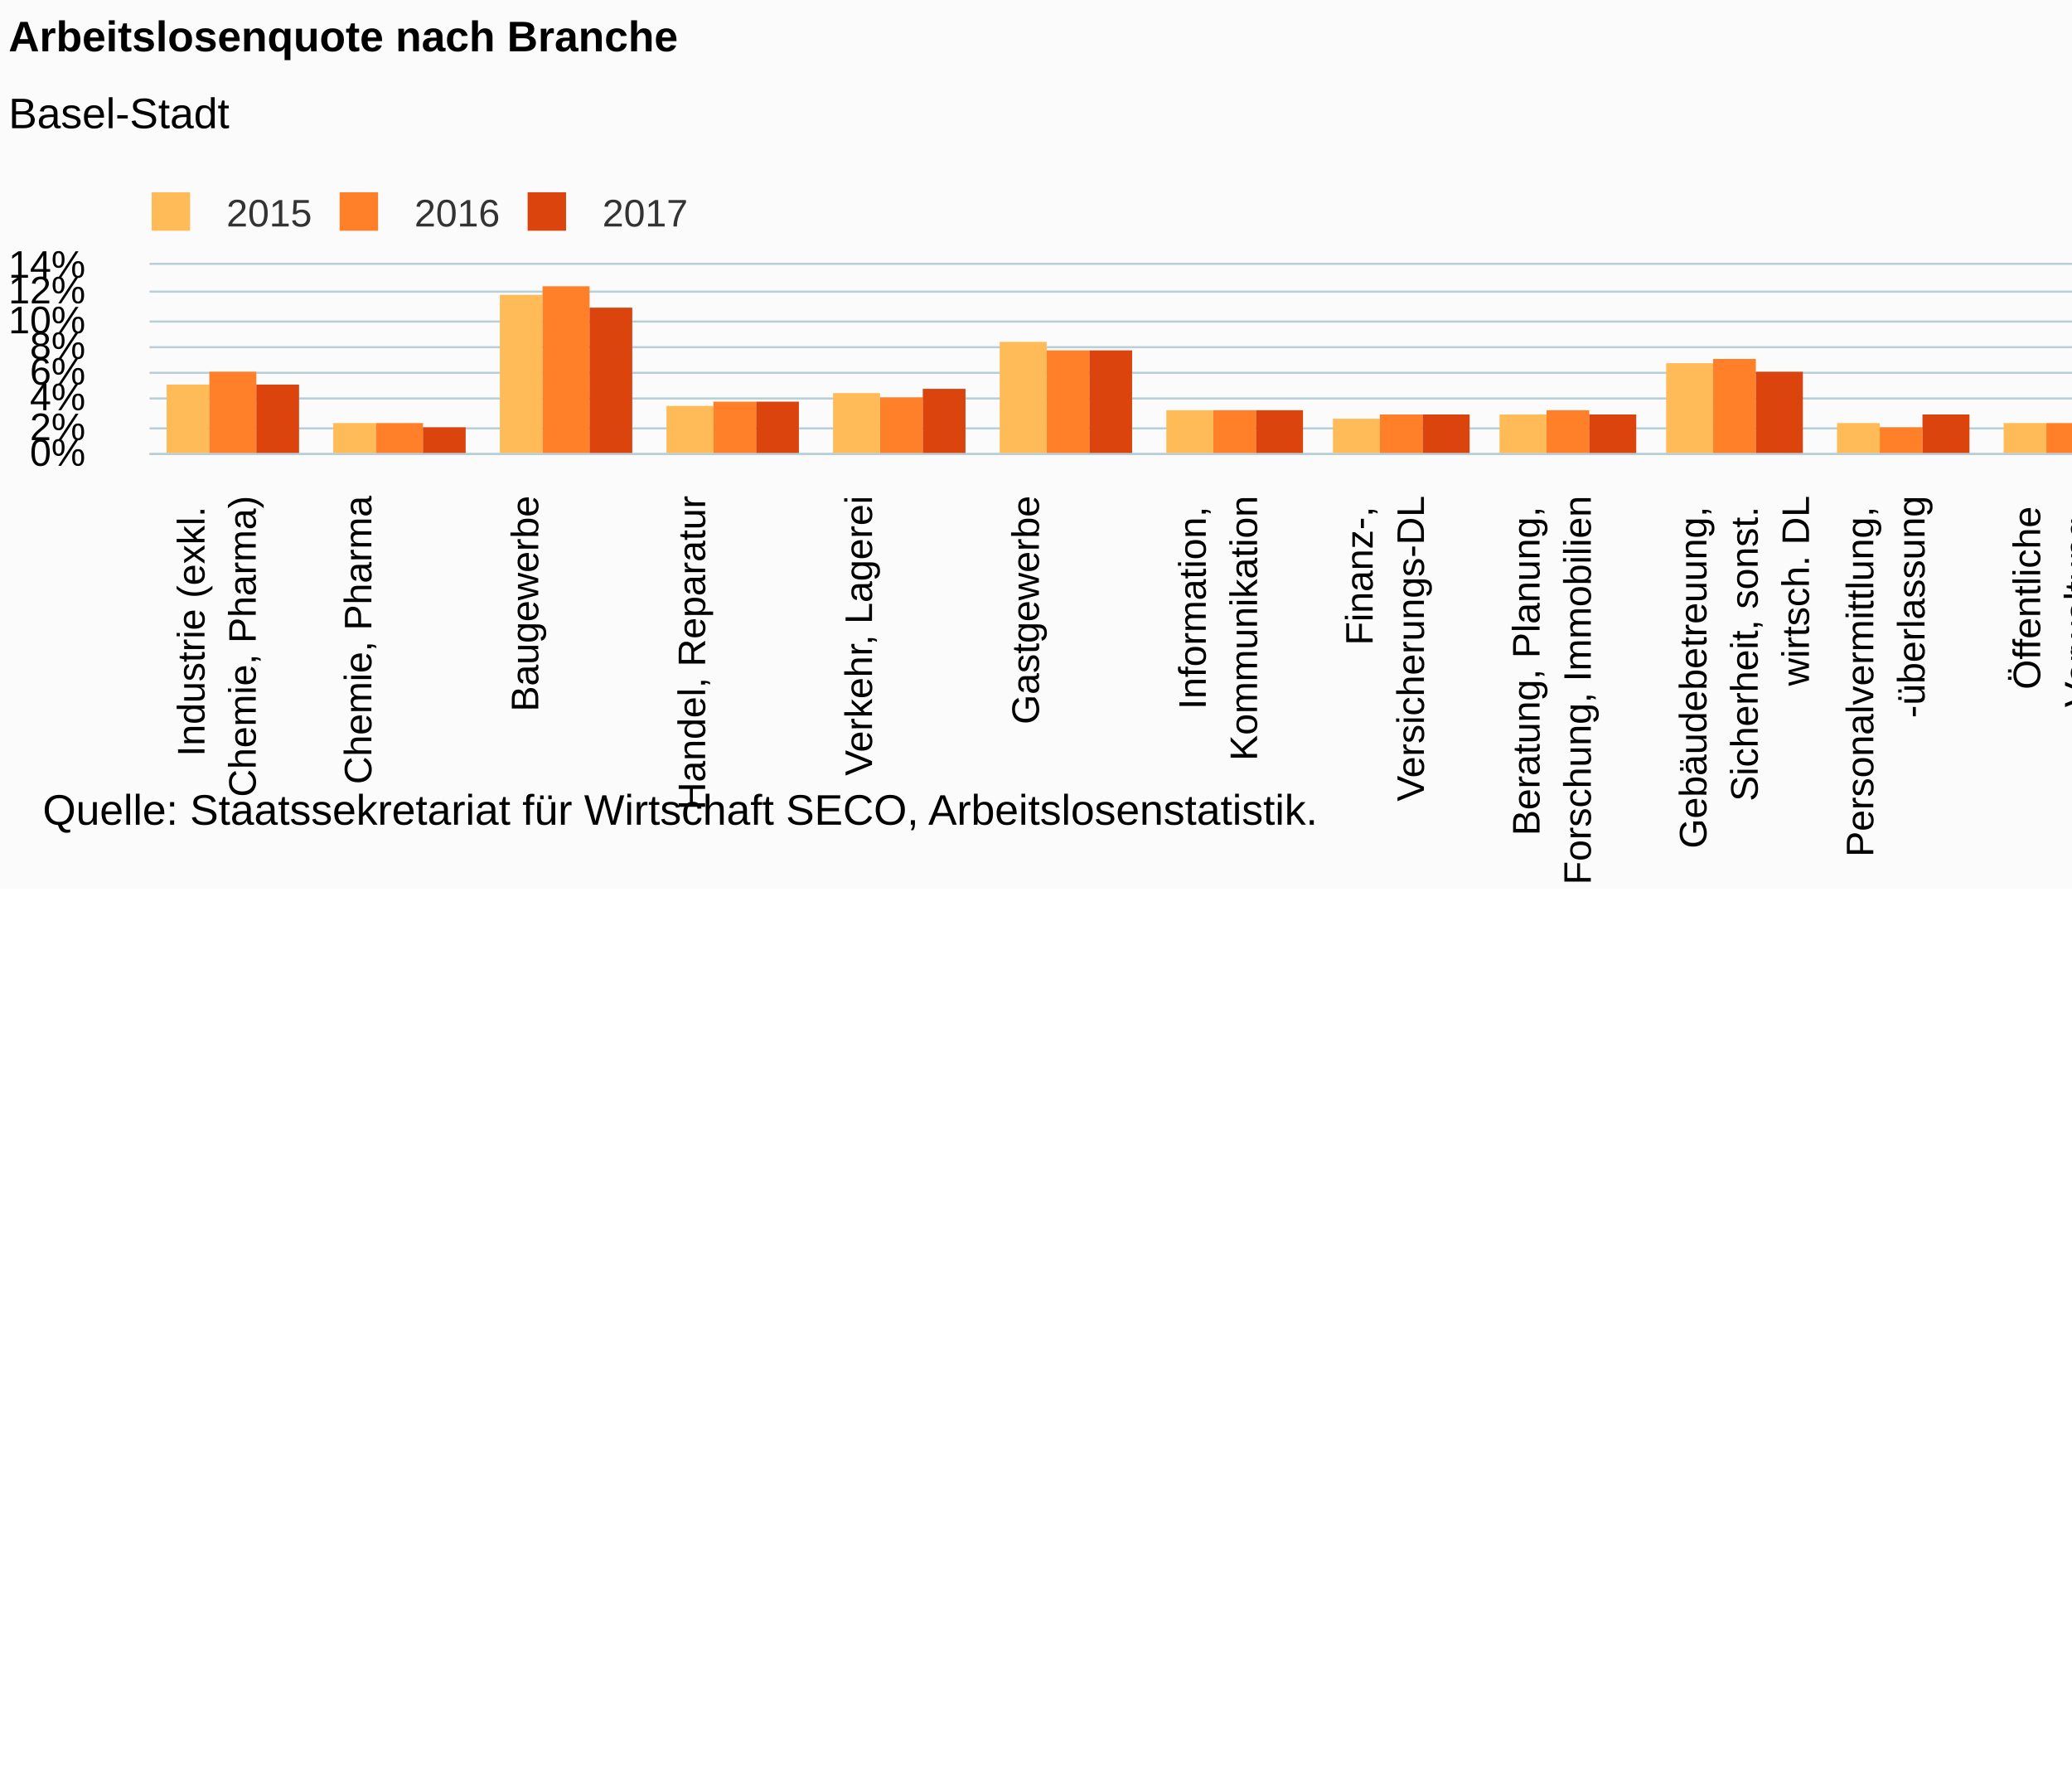
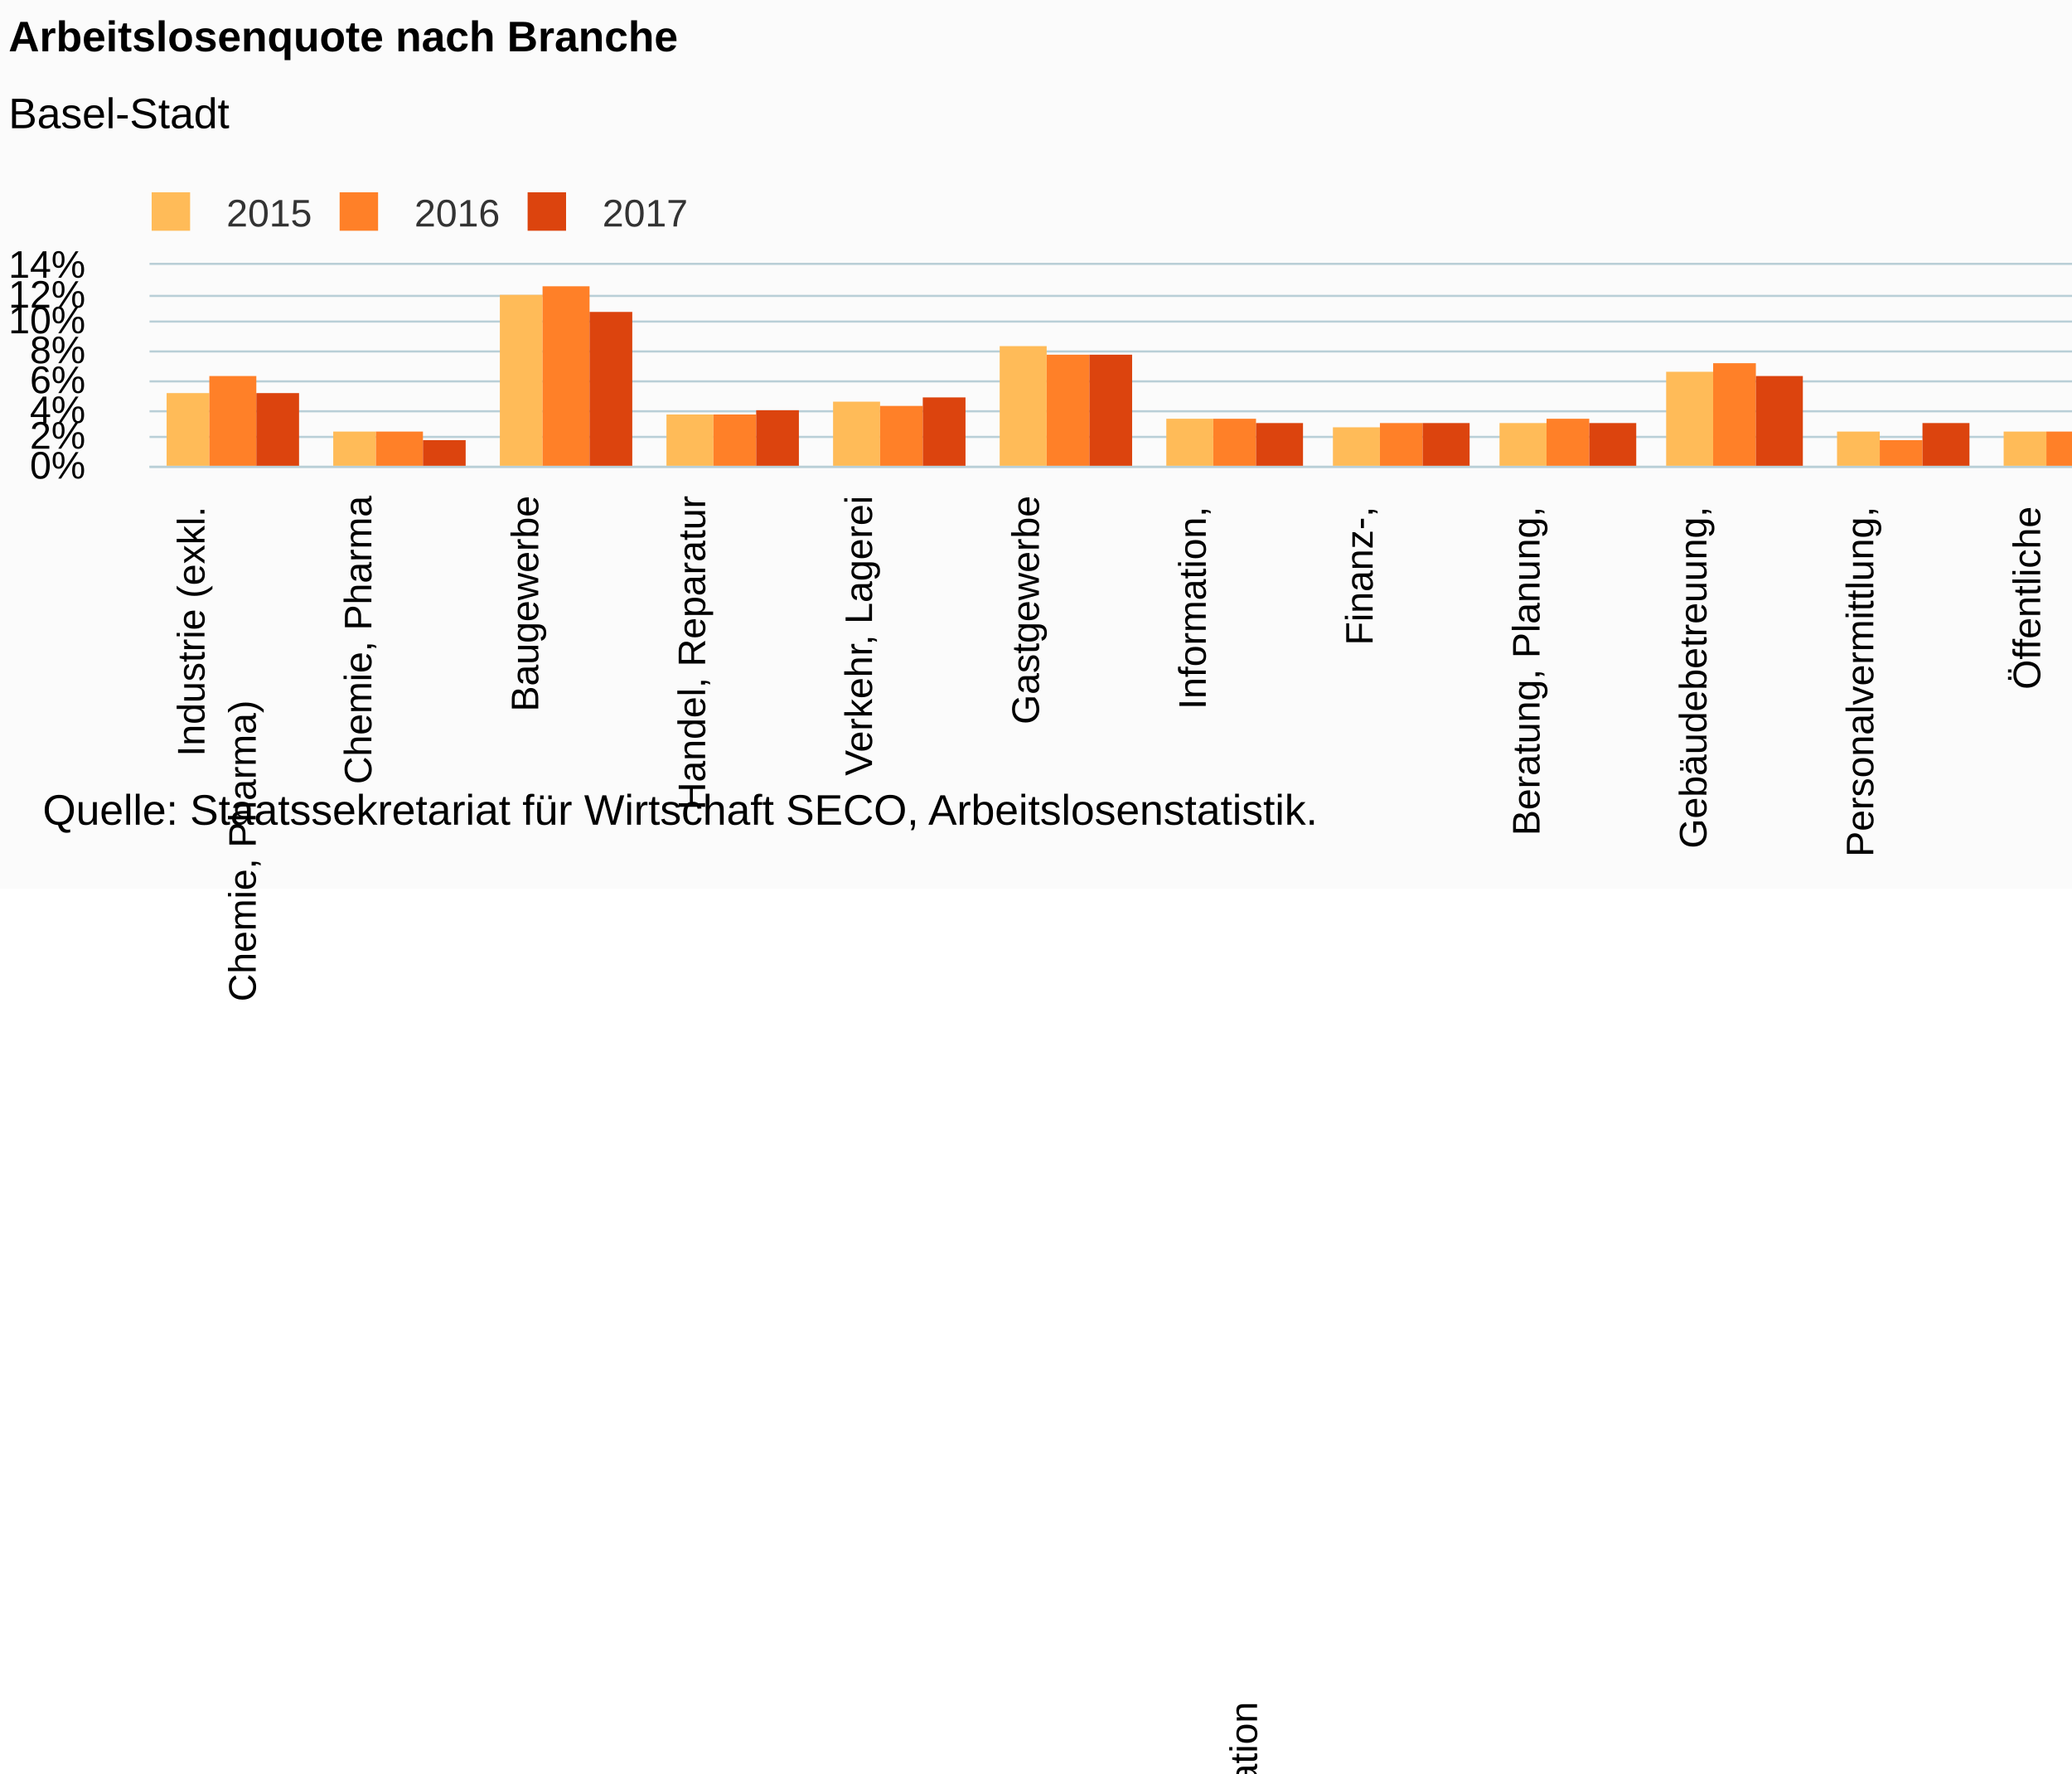
<svg xmlns="http://www.w3.org/2000/svg" version="1.1" class="highcharts-root" style="font-family:Arial;font-size:12px;" viewBox="0 0 485 415">
  <defs>
-     <clipPath id="highcharts-wn3l5du-6">
-       <rect x="0" y="0" width="625" height="44" fill="none" />
+     <clipPath id="highcharts-e93tvbs-6">
+       <rect x="0" y="0" width="625" height="47" fill="none" />
    </clipPath>
-     <clipPath id="highcharts-wn3l5du-7">
-       <rect x="0" y="0" width="625" height="44" fill="none" />
+     <clipPath id="highcharts-e93tvbs-7">
+       <rect x="0" y="0" width="625" height="47" fill="none" />
    </clipPath>
  </defs>
  <rect fill="#fbfbfb" class="highcharts-background" x="0" y="0" width="662" height="208" rx="0" ry="0" />
-   <rect fill="none" class="highcharts-plot-background" x="35" y="62" width="625" height="44" />
+   <rect fill="none" class="highcharts-plot-background" x="35" y="62" width="625" height="47" />
  <g class="highcharts-pane-group" data-z-index="0" />
  <g class="highcharts-grid highcharts-xaxis-grid " data-z-index="1">
-     <path fill="none" data-z-index="1" class="highcharts-grid-line" d="M 73.5 62 L 73.5 106" opacity="1" />
-     <path fill="none" data-z-index="1" class="highcharts-grid-line" d="M 112.5 62 L 112.5 106" opacity="1" />
-     <path fill="none" data-z-index="1" class="highcharts-grid-line" d="M 151.5 62 L 151.5 106" opacity="1" />
-     <path fill="none" data-z-index="1" class="highcharts-grid-line" d="M 190.5 62 L 190.5 106" opacity="1" />
-     <path fill="none" data-z-index="1" class="highcharts-grid-line" d="M 229.5 62 L 229.5 106" opacity="1" />
-     <path fill="none" data-z-index="1" class="highcharts-grid-line" d="M 268.5 62 L 268.5 106" opacity="1" />
-     <path fill="none" data-z-index="1" class="highcharts-grid-line" d="M 307.5 62 L 307.5 106" opacity="1" />
-     <path fill="none" data-z-index="1" class="highcharts-grid-line" d="M 347.5 62 L 347.5 106" opacity="1" />
-     <path fill="none" data-z-index="1" class="highcharts-grid-line" d="M 386.5 62 L 386.5 106" opacity="1" />
-     <path fill="none" data-z-index="1" class="highcharts-grid-line" d="M 425.5 62 L 425.5 106" opacity="1" />
-     <path fill="none" data-z-index="1" class="highcharts-grid-line" d="M 464.5 62 L 464.5 106" opacity="1" />
-     <path fill="none" data-z-index="1" class="highcharts-grid-line" d="M 503.5 62 L 503.5 106" opacity="1" />
-     <path fill="none" data-z-index="1" class="highcharts-grid-line" d="M 542.5 62 L 542.5 106" opacity="1" />
-     <path fill="none" data-z-index="1" class="highcharts-grid-line" d="M 581.5 62 L 581.5 106" opacity="1" />
-     <path fill="none" data-z-index="1" class="highcharts-grid-line" d="M 620.5 62 L 620.5 106" opacity="1" />
-     <path fill="none" data-z-index="1" class="highcharts-grid-line" d="M 659.5 62 L 659.5 106" opacity="1" />
-     <path fill="none" data-z-index="1" class="highcharts-grid-line" d="M 34.5 62 L 34.5 106" opacity="1" />
+     <path fill="none" data-z-index="1" class="highcharts-grid-line" d="M 73.5 62 L 73.5 109" opacity="1" />
+     <path fill="none" data-z-index="1" class="highcharts-grid-line" d="M 112.5 62 L 112.5 109" opacity="1" />
+     <path fill="none" data-z-index="1" class="highcharts-grid-line" d="M 151.5 62 L 151.5 109" opacity="1" />
+     <path fill="none" data-z-index="1" class="highcharts-grid-line" d="M 190.5 62 L 190.5 109" opacity="1" />
+     <path fill="none" data-z-index="1" class="highcharts-grid-line" d="M 229.5 62 L 229.5 109" opacity="1" />
+     <path fill="none" data-z-index="1" class="highcharts-grid-line" d="M 268.5 62 L 268.5 109" opacity="1" />
+     <path fill="none" data-z-index="1" class="highcharts-grid-line" d="M 307.5 62 L 307.5 109" opacity="1" />
+     <path fill="none" data-z-index="1" class="highcharts-grid-line" d="M 347.5 62 L 347.5 109" opacity="1" />
+     <path fill="none" data-z-index="1" class="highcharts-grid-line" d="M 386.5 62 L 386.5 109" opacity="1" />
+     <path fill="none" data-z-index="1" class="highcharts-grid-line" d="M 425.5 62 L 425.5 109" opacity="1" />
+     <path fill="none" data-z-index="1" class="highcharts-grid-line" d="M 464.5 62 L 464.5 109" opacity="1" />
+     <path fill="none" data-z-index="1" class="highcharts-grid-line" d="M 503.5 62 L 503.5 109" opacity="1" />
+     <path fill="none" data-z-index="1" class="highcharts-grid-line" d="M 542.5 62 L 542.5 109" opacity="1" />
+     <path fill="none" data-z-index="1" class="highcharts-grid-line" d="M 581.5 62 L 581.5 109" opacity="1" />
+     <path fill="none" data-z-index="1" class="highcharts-grid-line" d="M 620.5 62 L 620.5 109" opacity="1" />
+     <path fill="none" data-z-index="1" class="highcharts-grid-line" d="M 659.5 62 L 659.5 109" opacity="1" />
+     <path fill="none" data-z-index="1" class="highcharts-grid-line" d="M 34.5 62 L 34.5 109" opacity="1" />
  </g>
  <g class="highcharts-grid highcharts-yaxis-grid " data-z-index="1">
-     <path fill="none" stroke="#B9CFD7" stroke-width="0.5" data-z-index="1" class="highcharts-grid-line" d="M 35 106.25 L 660 106.25" opacity="1" />
-     <path fill="none" stroke="#B9CFD7" stroke-width="0.5" data-z-index="1" class="highcharts-grid-line" d="M 35 100.25 L 660 100.25" opacity="1" />
-     <path fill="none" stroke="#B9CFD7" stroke-width="0.5" data-z-index="1" class="highcharts-grid-line" d="M 35 93.25 L 660 93.25" opacity="1" />
-     <path fill="none" stroke="#B9CFD7" stroke-width="0.5" data-z-index="1" class="highcharts-grid-line" d="M 35 87.25 L 660 87.25" opacity="1" />
-     <path fill="none" stroke="#B9CFD7" stroke-width="0.5" data-z-index="1" class="highcharts-grid-line" d="M 35 81.25 L 660 81.25" opacity="1" />
+     <path fill="none" stroke="#B9CFD7" stroke-width="0.5" data-z-index="1" class="highcharts-grid-line" d="M 35 109.25 L 660 109.25" opacity="1" />
+     <path fill="none" stroke="#B9CFD7" stroke-width="0.5" data-z-index="1" class="highcharts-grid-line" d="M 35 102.25 L 660 102.25" opacity="1" />
+     <path fill="none" stroke="#B9CFD7" stroke-width="0.5" data-z-index="1" class="highcharts-grid-line" d="M 35 96.25 L 660 96.25" opacity="1" />
+     <path fill="none" stroke="#B9CFD7" stroke-width="0.5" data-z-index="1" class="highcharts-grid-line" d="M 35 89.25 L 660 89.25" opacity="1" />
+     <path fill="none" stroke="#B9CFD7" stroke-width="0.5" data-z-index="1" class="highcharts-grid-line" d="M 35 82.25 L 660 82.25" opacity="1" />
    <path fill="none" stroke="#B9CFD7" stroke-width="0.5" data-z-index="1" class="highcharts-grid-line" d="M 35 75.25 L 660 75.25" opacity="1" />
-     <path fill="none" stroke="#B9CFD7" stroke-width="0.5" data-z-index="1" class="highcharts-grid-line" d="M 35 68.25 L 660 68.25" opacity="1" />
+     <path fill="none" stroke="#B9CFD7" stroke-width="0.5" data-z-index="1" class="highcharts-grid-line" d="M 35 69.25 L 660 69.25" opacity="1" />
    <path fill="none" stroke="#B9CFD7" stroke-width="0.5" data-z-index="1" class="highcharts-grid-line" d="M 35 61.75 L 660 61.75" opacity="1" />
  </g>
-   <rect fill="none" class="highcharts-plot-border" data-z-index="1" x="35" y="62" width="625" height="44" />
+   <rect fill="none" class="highcharts-plot-border" data-z-index="1" x="35" y="62" width="625" height="47" />
  <g class="highcharts-axis highcharts-xaxis " data-z-index="2">
-     <path fill="none" class="highcharts-axis-line" stroke="#B9CFD7" stroke-width="0.5" data-z-index="7" d="M 35 106.25 L 660 106.25" />
+     <path fill="none" class="highcharts-axis-line" stroke="#B9CFD7" stroke-width="0.5" data-z-index="7" d="M 35 109.25 L 660 109.25" />
  </g>
  <g class="highcharts-axis highcharts-yaxis " data-z-index="2">
-     <path fill="none" class="highcharts-axis-line" data-z-index="7" d="M 35 62 L 35 106" />
+     <path fill="none" class="highcharts-axis-line" data-z-index="7" d="M 35 62 L 35 109" />
  </g>
  <g class="highcharts-series-group" data-z-index="3">
-     <g data-z-index="0.1" class="highcharts-series highcharts-series-0 highcharts-column-series " transform="translate(35,62) scale(1 1)" clip-path="url(#highcharts-wn3l5du-7)">
-       <rect x="4" y="28" width="10" height="17" fill="#FFBB58" class="highcharts-point" />
-       <rect x="43" y="37" width="10" height="8" fill="#FFBB58" class="highcharts-point" />
-       <rect x="82" y="7" width="10" height="38" fill="#FFBB58" class="highcharts-point" />
-       <rect x="121" y="33" width="11" height="12" fill="#FFBB58" class="highcharts-point" />
-       <rect x="160" y="30" width="11" height="15" fill="#FFBB58" class="highcharts-point" />
-       <rect x="199" y="18" width="11" height="27" fill="#FFBB58" class="highcharts-point" />
-       <rect x="238" y="34" width="11" height="11" fill="#FFBB58" class="highcharts-point" />
-       <rect x="277" y="36" width="11" height="9" fill="#FFBB58" class="highcharts-point" />
-       <rect x="316" y="35" width="11" height="10" fill="#FFBB58" class="highcharts-point" />
-       <rect x="355" y="23" width="11" height="22" fill="#FFBB58" class="highcharts-point" />
-       <rect x="395" y="37" width="10" height="8" fill="#FFBB58" class="highcharts-point" />
-       <rect x="434" y="37" width="10" height="8" fill="#FFBB58" class="highcharts-point" />
-       <rect x="473" y="38" width="10" height="7" fill="#FFBB58" class="highcharts-point" />
-       <rect x="512" y="37" width="10" height="8" fill="#FFBB58" class="highcharts-point" />
-       <rect x="551" y="33" width="10" height="12" fill="#FFBB58" class="highcharts-point" />
-       <rect x="590" y="33" width="10" height="12" fill="#FFBB58" class="highcharts-point" />
+     <g data-z-index="0.1" class="highcharts-series highcharts-series-0 highcharts-column-series " transform="translate(35,62) scale(1 1)" clip-path="url(#highcharts-e93tvbs-7)">
+       <rect x="4" y="30" width="10" height="18" fill="#FFBB58" class="highcharts-point" />
+       <rect x="43" y="39" width="10" height="9" fill="#FFBB58" class="highcharts-point" />
+       <rect x="82" y="7" width="10" height="41" fill="#FFBB58" class="highcharts-point" />
+       <rect x="121" y="35" width="11" height="13" fill="#FFBB58" class="highcharts-point" />
+       <rect x="160" y="32" width="11" height="16" fill="#FFBB58" class="highcharts-point" />
+       <rect x="199" y="19" width="11" height="29" fill="#FFBB58" class="highcharts-point" />
+       <rect x="238" y="36" width="11" height="12" fill="#FFBB58" class="highcharts-point" />
+       <rect x="277" y="38" width="11" height="10" fill="#FFBB58" class="highcharts-point" />
+       <rect x="316" y="37" width="11" height="11" fill="#FFBB58" class="highcharts-point" />
+       <rect x="355" y="25" width="11" height="23" fill="#FFBB58" class="highcharts-point" />
+       <rect x="395" y="39" width="10" height="9" fill="#FFBB58" class="highcharts-point" />
+       <rect x="434" y="39" width="10" height="9" fill="#FFBB58" class="highcharts-point" />
+       <rect x="473" y="41" width="10" height="7" fill="#FFBB58" class="highcharts-point" />
+       <rect x="512" y="39" width="10" height="9" fill="#FFBB58" class="highcharts-point" />
+       <rect x="551" y="35" width="10" height="13" fill="#FFBB58" class="highcharts-point" />
+       <rect x="590" y="36" width="10" height="12" fill="#FFBB58" class="highcharts-point" />
    </g>
    <g data-z-index="0.1" class="highcharts-markers highcharts-series-0 highcharts-column-series " transform="translate(35,62) scale(1 1)" clip-path="none" />
-     <g data-z-index="0.1" class="highcharts-series highcharts-series-1 highcharts-column-series " transform="translate(35,62) scale(1 1)" clip-path="url(#highcharts-wn3l5du-7)">
-       <rect x="14" y="25" width="11" height="20" fill="#FF8028" class="highcharts-point" />
-       <rect x="53" y="37" width="11" height="8" fill="#FF8028" class="highcharts-point" />
-       <rect x="92" y="5" width="11" height="40" fill="#FF8028" class="highcharts-point" />
-       <rect x="132" y="32" width="10" height="13" fill="#FF8028" class="highcharts-point" />
-       <rect x="171" y="31" width="10" height="14" fill="#FF8028" class="highcharts-point" />
-       <rect x="210" y="20" width="10" height="25" fill="#FF8028" class="highcharts-point" />
-       <rect x="249" y="34" width="10" height="11" fill="#FF8028" class="highcharts-point" />
-       <rect x="288" y="35" width="10" height="10" fill="#FF8028" class="highcharts-point" />
-       <rect x="327" y="34" width="10" height="11" fill="#FF8028" class="highcharts-point" />
-       <rect x="366" y="22" width="10" height="23" fill="#FF8028" class="highcharts-point" />
-       <rect x="405" y="38" width="10" height="7" fill="#FF8028" class="highcharts-point" />
-       <rect x="444" y="37" width="10" height="8" fill="#FF8028" class="highcharts-point" />
-       <rect x="483" y="38" width="10" height="7" fill="#FF8028" class="highcharts-point" />
-       <rect x="522" y="37" width="11" height="8" fill="#FF8028" class="highcharts-point" />
-       <rect x="561" y="33" width="11" height="12" fill="#FF8028" class="highcharts-point" />
-       <rect x="600" y="33" width="11" height="12" fill="#FF8028" class="highcharts-point" />
+     <g data-z-index="0.1" class="highcharts-series highcharts-series-1 highcharts-column-series " transform="translate(35,62) scale(1 1)" clip-path="url(#highcharts-e93tvbs-7)">
+       <rect x="14" y="26" width="11" height="22" fill="#FF8028" class="highcharts-point" />
+       <rect x="53" y="39" width="11" height="9" fill="#FF8028" class="highcharts-point" />
+       <rect x="92" y="5" width="11" height="43" fill="#FF8028" class="highcharts-point" />
+       <rect x="132" y="35" width="10" height="13" fill="#FF8028" class="highcharts-point" />
+       <rect x="171" y="33" width="10" height="15" fill="#FF8028" class="highcharts-point" />
+       <rect x="210" y="21" width="10" height="27" fill="#FF8028" class="highcharts-point" />
+       <rect x="249" y="36" width="10" height="12" fill="#FF8028" class="highcharts-point" />
+       <rect x="288" y="37" width="10" height="11" fill="#FF8028" class="highcharts-point" />
+       <rect x="327" y="36" width="10" height="12" fill="#FF8028" class="highcharts-point" />
+       <rect x="366" y="23" width="10" height="25" fill="#FF8028" class="highcharts-point" />
+       <rect x="405" y="41" width="10" height="7" fill="#FF8028" class="highcharts-point" />
+       <rect x="444" y="39" width="10" height="9" fill="#FF8028" class="highcharts-point" />
+       <rect x="483" y="41" width="10" height="7" fill="#FF8028" class="highcharts-point" />
+       <rect x="522" y="39" width="11" height="9" fill="#FF8028" class="highcharts-point" />
+       <rect x="561" y="35" width="11" height="13" fill="#FF8028" class="highcharts-point" />
+       <rect x="600" y="35" width="11" height="13" fill="#FF8028" class="highcharts-point" />
    </g>
    <g data-z-index="0.1" class="highcharts-markers highcharts-series-1 highcharts-column-series " transform="translate(35,62) scale(1 1)" clip-path="none" />
-     <g data-z-index="0.1" class="highcharts-series highcharts-series-2 highcharts-column-series " transform="translate(35,62) scale(1 1)" clip-path="url(#highcharts-wn3l5du-7)">
-       <rect x="25" y="28" width="10" height="17" fill="#DC440E" class="highcharts-point" />
-       <rect x="64" y="38" width="10" height="7" fill="#DC440E" class="highcharts-point" />
-       <rect x="103" y="10" width="10" height="35" fill="#DC440E" class="highcharts-point" />
-       <rect x="142" y="32" width="10" height="13" fill="#DC440E" class="highcharts-point" />
-       <rect x="181" y="29" width="10" height="16" fill="#DC440E" class="highcharts-point" />
-       <rect x="220" y="20" width="10" height="25" fill="#DC440E" class="highcharts-point" />
-       <rect x="259" y="34" width="11" height="11" fill="#DC440E" class="highcharts-point" />
-       <rect x="298" y="35" width="11" height="10" fill="#DC440E" class="highcharts-point" />
-       <rect x="337" y="35" width="11" height="10" fill="#DC440E" class="highcharts-point" />
-       <rect x="376" y="25" width="11" height="20" fill="#DC440E" class="highcharts-point" />
-       <rect x="415" y="35" width="11" height="10" fill="#DC440E" class="highcharts-point" />
-       <rect x="454" y="37" width="11" height="8" fill="#DC440E" class="highcharts-point" />
-       <rect x="493" y="38" width="11" height="7" fill="#DC440E" class="highcharts-point" />
-       <rect x="533" y="36" width="10" height="9" fill="#DC440E" class="highcharts-point" />
-       <rect x="572" y="34" width="10" height="11" fill="#DC440E" class="highcharts-point" />
-       <rect x="611" y="33" width="10" height="12" fill="#DC440E" class="highcharts-point" />
+     <g data-z-index="0.1" class="highcharts-series highcharts-series-2 highcharts-column-series " transform="translate(35,62) scale(1 1)" clip-path="url(#highcharts-e93tvbs-7)">
+       <rect x="25" y="30" width="10" height="18" fill="#DC440E" class="highcharts-point" />
+       <rect x="64" y="41" width="10" height="7" fill="#DC440E" class="highcharts-point" />
+       <rect x="103" y="11" width="10" height="37" fill="#DC440E" class="highcharts-point" />
+       <rect x="142" y="34" width="10" height="14" fill="#DC440E" class="highcharts-point" />
+       <rect x="181" y="31" width="10" height="17" fill="#DC440E" class="highcharts-point" />
+       <rect x="220" y="21" width="10" height="27" fill="#DC440E" class="highcharts-point" />
+       <rect x="259" y="37" width="11" height="11" fill="#DC440E" class="highcharts-point" />
+       <rect x="298" y="37" width="11" height="11" fill="#DC440E" class="highcharts-point" />
+       <rect x="337" y="37" width="11" height="11" fill="#DC440E" class="highcharts-point" />
+       <rect x="376" y="26" width="11" height="22" fill="#DC440E" class="highcharts-point" />
+       <rect x="415" y="37" width="11" height="11" fill="#DC440E" class="highcharts-point" />
+       <rect x="454" y="39" width="11" height="9" fill="#DC440E" class="highcharts-point" />
+       <rect x="493" y="41" width="11" height="7" fill="#DC440E" class="highcharts-point" />
+       <rect x="533" y="38" width="10" height="10" fill="#DC440E" class="highcharts-point" />
+       <rect x="572" y="36" width="10" height="12" fill="#DC440E" class="highcharts-point" />
+       <rect x="611" y="35" width="10" height="13" fill="#DC440E" class="highcharts-point" />
    </g>
    <g data-z-index="0.1" class="highcharts-markers highcharts-series-2 highcharts-column-series " transform="translate(35,62) scale(1 1)" clip-path="none" />
  </g>
  <text x="2" text-anchor="start" class="highcharts-title" data-z-index="4" style="color:#000000;font-size:10px;font-weight:bold;fill:#000000;" y="12">
    <tspan>Arbeitslosenquote nach Branche</tspan>
  </text>
  <text x="2" text-anchor="start" class="highcharts-subtitle" data-z-index="4" style="color:#000000;font-size:10px;font-weight:normal;font-family:Arial;fill:#000000;" y="30">
    <tspan>Basel-Stadt</tspan>
  </text>
  <g class="highcharts-legend" data-z-index="7" transform="translate(32,46)">
    <rect fill="none" class="highcharts-legend-box" rx="0" ry="0" x="0" y="0" width="129" height="8" visibility="visible" />
    <g data-z-index="1">
      <g>
        <g class="highcharts-legend-item highcharts-column-series highcharts-color-undefined highcharts-series-0" data-z-index="1" transform="translate(0,-5)">
          <text x="21" style="color:#333333;font-size:9px;font-weight:normal;cursor:pointer;fill:#333333;" text-anchor="start" data-z-index="2" y="12">
            <tspan>2015</tspan>
          </text>
          <rect x="3.5" y="4" width="9" height="9" fill="#FFBB58" class="highcharts-point" data-z-index="3" />
        </g>
        <g class="highcharts-legend-item highcharts-column-series highcharts-color-undefined highcharts-series-1" data-z-index="1" transform="translate(44,-5)">
          <text x="21" y="12" style="color:#333333;font-size:9px;font-weight:normal;cursor:pointer;fill:#333333;" text-anchor="start" data-z-index="2">
            <tspan>2016</tspan>
          </text>
          <rect x="3.5" y="4" width="9" height="9" fill="#FF8028" class="highcharts-point" data-z-index="3" />
        </g>
        <g class="highcharts-legend-item highcharts-column-series highcharts-color-undefined highcharts-series-2" data-z-index="1" transform="translate(88,-5)">
          <text x="21" y="12" style="color:#333333;font-size:9px;font-weight:normal;cursor:pointer;fill:#333333;" text-anchor="start" data-z-index="2">
            <tspan>2017</tspan>
          </text>
          <rect x="3.5" y="4" width="9" height="9" fill="#DC440E" class="highcharts-point" data-z-index="3" />
        </g>
      </g>
    </g>
  </g>
  <g class="highcharts-axis-labels highcharts-xaxis-labels " data-z-index="7">
-     <text x="47.865" style="color:#000000;cursor:default;font-size:9px;word-wrap:break-word;fill:#000000;" text-anchor="end" transform="translate(0,0) rotate(-90 47.86458 116)" y="116" opacity="1">
+     <text x="47.865" style="color:#000000;cursor:default;font-size:9px;text-align:center;word-wrap:break-word;fill:#000000;" text-anchor="end" transform="translate(0,0) rotate(-90 47.86458 116)" y="116" opacity="1">
      <tspan>Industrie (exkl.</tspan>
-       <tspan x="47.865" dy="12">Chemie, Pharma)</tspan>
-     </text>
-     <text x="86.927" style="color:#000000;cursor:default;font-size:9px;word-wrap:break-word;fill:#000000;" text-anchor="end" transform="translate(0,0) rotate(-90 86.92708 116)" y="116" opacity="1">
+       <tspan x="0" dy="12">Chemie, Pharma)</tspan>
+     </text>
+     <text x="86.927" style="color:#000000;cursor:default;font-size:9px;text-align:center;word-wrap:break-word;fill:#000000;" text-anchor="end" transform="translate(0,0) rotate(-90 86.92708 116)" y="116" opacity="1">
      <tspan>Chemie, Pharma</tspan>
    </text>
-     <text x="125.99" style="color:#000000;cursor:default;font-size:9px;word-wrap:break-word;fill:#000000;" text-anchor="end" transform="translate(0,0) rotate(-90 125.9896 116)" y="116" opacity="1">
+     <text x="125.99" style="color:#000000;cursor:default;font-size:9px;text-align:center;word-wrap:break-word;fill:#000000;" text-anchor="end" transform="translate(0,0) rotate(-90 125.9896 116)" y="116" opacity="1">
      <tspan>Baugewerbe</tspan>
    </text>
-     <text x="165.052" style="color:#000000;cursor:default;font-size:9px;word-wrap:break-word;fill:#000000;" text-anchor="end" transform="translate(0,0) rotate(-90 165.0521 116)" y="116" opacity="1">
+     <text x="165.052" style="color:#000000;cursor:default;font-size:9px;text-align:center;word-wrap:break-word;fill:#000000;" text-anchor="end" transform="translate(0,0) rotate(-90 165.0521 116)" y="116" opacity="1">
      <tspan>Handel, Reparatur</tspan>
    </text>
-     <text x="204.115" style="color:#000000;cursor:default;font-size:9px;word-wrap:break-word;fill:#000000;" text-anchor="end" transform="translate(0,0) rotate(-90 204.1146 116)" y="116" opacity="1">
+     <text x="204.115" style="color:#000000;cursor:default;font-size:9px;text-align:center;word-wrap:break-word;fill:#000000;" text-anchor="end" transform="translate(0,0) rotate(-90 204.1146 116)" y="116" opacity="1">
      <tspan>Verkehr, Lagerei</tspan>
    </text>
-     <text x="243.177" style="color:#000000;cursor:default;font-size:9px;word-wrap:break-word;fill:#000000;" text-anchor="end" transform="translate(0,0) rotate(-90 243.1771 116)" y="116" opacity="1">
+     <text x="243.177" style="color:#000000;cursor:default;font-size:9px;text-align:center;word-wrap:break-word;fill:#000000;" text-anchor="end" transform="translate(0,0) rotate(-90 243.1771 116)" y="116" opacity="1">
      <tspan>Gastgewerbe</tspan>
    </text>
-     <text x="282.24" style="color:#000000;cursor:default;font-size:9px;word-wrap:break-word;fill:#000000;" text-anchor="end" transform="translate(0,0) rotate(-90 282.2396 116)" y="116" opacity="1">
+     <text x="282.24" style="color:#000000;cursor:default;font-size:9px;text-align:center;word-wrap:break-word;fill:#000000;" text-anchor="end" transform="translate(0,0) rotate(-90 282.2396 116)" y="116" opacity="1">
      <tspan>Information,</tspan>
-       <tspan x="282.24" dy="12">Kommunikation</tspan>
-     </text>
-     <text x="321.302" style="color:#000000;cursor:default;font-size:9px;word-wrap:break-word;fill:#000000;" text-anchor="end" transform="translate(0,0) rotate(-90 321.3021 116)" y="116" opacity="1">
+       <tspan x="0" dy="12">Kommunikation</tspan>
+     </text>
+     <text x="321.302" style="color:#000000;cursor:default;font-size:9px;text-align:center;word-wrap:break-word;fill:#000000;" text-anchor="end" transform="translate(0,0) rotate(-90 321.3021 116)" y="116" opacity="1">
      <tspan>Finanz-,</tspan>
-       <tspan x="321.302" dy="12">Versicherungs-DL</tspan>
-     </text>
-     <text x="360.365" style="color:#000000;cursor:default;font-size:9px;word-wrap:break-word;fill:#000000;" text-anchor="end" transform="translate(0,0) rotate(-90 360.3646 116)" y="116" opacity="1">
+       <tspan x="0" dy="12">Versicherungs-DL</tspan>
+     </text>
+     <text x="360.365" style="color:#000000;cursor:default;font-size:9px;text-align:center;word-wrap:break-word;fill:#000000;" text-anchor="end" transform="translate(0,0) rotate(-90 360.3646 116)" y="116" opacity="1">
      <tspan>Beratung, Planung,</tspan>
-       <tspan x="360.365" dy="12">Forschung, Immobilien</tspan>
-     </text>
-     <text x="399.427" style="color:#000000;cursor:default;font-size:9px;word-wrap:break-word;fill:#000000;" text-anchor="end" transform="translate(0,0) rotate(-90 399.4271 116)" y="116" opacity="1">
+       <tspan x="0" dy="12">Forschung, Immobilien</tspan>
+     </text>
+     <text x="399.427" style="color:#000000;cursor:default;font-size:9px;text-align:center;word-wrap:break-word;fill:#000000;" text-anchor="end" transform="translate(0,0) rotate(-90 399.4271 116)" y="116" opacity="1">
      <tspan>Gebäudebetreuung,</tspan>
-       <tspan x="399.427" dy="12">Sicherheit, sonst.</tspan>
-       <tspan x="399.427" dy="12">wirtsch. DL</tspan>
-     </text>
-     <text x="438.49" style="color:#000000;cursor:default;font-size:9px;word-wrap:break-word;fill:#000000;" text-anchor="end" transform="translate(0,0) rotate(-90 438.4896 116)" y="116" opacity="1">
+       <tspan x="0" dy="12">Sicherheit, sonst.</tspan>
+       <tspan x="0" dy="12">wirtsch. DL</tspan>
+     </text>
+     <text x="438.49" style="color:#000000;cursor:default;font-size:9px;text-align:center;word-wrap:break-word;fill:#000000;" text-anchor="end" transform="translate(0,0) rotate(-90 438.4896 116)" y="116" opacity="1">
      <tspan>Personalvermittlung,</tspan>
-       <tspan x="438.49" dy="12">-überlassung</tspan>
-     </text>
-     <text x="477.552" style="color:#000000;cursor:default;font-size:9px;word-wrap:break-word;fill:#000000;" text-anchor="end" transform="translate(0,0) rotate(-90 477.5521 116)" y="116" opacity="1">
+       <tspan x="0" dy="12">-überlassung</tspan>
+     </text>
+     <text x="477.552" style="color:#000000;cursor:default;font-size:9px;text-align:center;word-wrap:break-word;fill:#000000;" text-anchor="end" transform="translate(0,0) rotate(-90 477.5521 116)" y="116" opacity="1">
      <tspan>Öffentliche</tspan>
-       <tspan x="477.552" dy="12">Verwaltung,</tspan>
-       <tspan x="477.552" dy="12">Sozialversicherungen</tspan>
-     </text>
-     <text x="516.615" style="color:#000000;cursor:default;font-size:9px;word-wrap:break-word;fill:#000000;" text-anchor="end" transform="translate(0,0) rotate(-90 516.6146 116)" y="116" opacity="1">
+       <tspan x="0" dy="12">Verwaltung,</tspan>
+       <tspan x="0" dy="12">Sozialversicherungen</tspan>
+     </text>
+     <text x="516.615" style="color:#000000;cursor:default;font-size:9px;text-align:center;word-wrap:break-word;fill:#000000;" text-anchor="end" transform="translate(0,0) rotate(-90 516.6146 116)" y="116" opacity="1">
      <tspan>Erziehung, Unterricht</tspan>
    </text>
-     <text x="555.677" style="color:#000000;cursor:default;font-size:9px;word-wrap:break-word;fill:#000000;" text-anchor="end" transform="translate(0,0) rotate(-90 555.6771 116)" y="116" opacity="1">
+     <text x="555.677" style="color:#000000;cursor:default;font-size:9px;text-align:center;word-wrap:break-word;fill:#000000;" text-anchor="end" transform="translate(0,0) rotate(-90 555.6771 116)" y="116" opacity="1">
      <tspan>Gesundheits-,</tspan>
-       <tspan x="555.677" dy="12">Sozialwesen</tspan>
-     </text>
-     <text x="594.74" style="color:#000000;cursor:default;font-size:9px;word-wrap:break-word;fill:#000000;" text-anchor="end" transform="translate(0,0) rotate(-90 594.7396 116)" y="116" opacity="1">
+       <tspan x="0" dy="12">Sozialwesen</tspan>
+     </text>
+     <text x="594.74" style="color:#000000;cursor:default;font-size:9px;text-align:center;word-wrap:break-word;fill:#000000;" text-anchor="end" transform="translate(0,0) rotate(-90 594.7396 116)" y="116" opacity="1">
      <tspan>Kultur, Unterhaltung,</tspan>
-       <tspan x="594.74" dy="12">pers. DL</tspan>
-     </text>
-     <text x="633.802" style="color:#000000;cursor:default;font-size:9px;word-wrap:break-word;fill:#000000;" text-anchor="end" transform="translate(0,0) rotate(-90 633.8021 116)" y="116" opacity="1">
+       <tspan x="0" dy="12">pers. DL</tspan>
+     </text>
+     <text x="633.802" style="color:#000000;cursor:default;font-size:9px;text-align:center;word-wrap:break-word;fill:#000000;" text-anchor="end" transform="translate(0,0) rotate(-90 633.8021 116)" y="116" opacity="1">
      <tspan>Total</tspan>
    </text>
  </g>
  <g class="highcharts-axis-labels highcharts-yaxis-labels " data-z-index="7">
-     <text x="20" style="color:#000000;cursor:default;font-size:9px;fill:#000000;" text-anchor="end" transform="translate(0,0)" y="109" opacity="1">0%</text>
-     <text x="20" style="color:#000000;cursor:default;font-size:9px;fill:#000000;" text-anchor="end" transform="translate(0,0)" y="103" opacity="1">2%</text>
-     <text x="20" style="color:#000000;cursor:default;font-size:9px;fill:#000000;" text-anchor="end" transform="translate(0,0)" y="96" opacity="1">4%</text>
-     <text x="20" style="color:#000000;cursor:default;font-size:9px;fill:#000000;" text-anchor="end" transform="translate(0,0)" y="90" opacity="1">6%</text>
-     <text x="20" style="color:#000000;cursor:default;font-size:9px;fill:#000000;" text-anchor="end" transform="translate(0,0)" y="84" opacity="1">8%</text>
+     <text x="20" style="color:#000000;cursor:default;font-size:9px;fill:#000000;" text-anchor="end" transform="translate(0,0)" y="112" opacity="1">0%</text>
+     <text x="20" style="color:#000000;cursor:default;font-size:9px;fill:#000000;" text-anchor="end" transform="translate(0,0)" y="105" opacity="1">2%</text>
+     <text x="20" style="color:#000000;cursor:default;font-size:9px;fill:#000000;" text-anchor="end" transform="translate(0,0)" y="99" opacity="1">4%</text>
+     <text x="20" style="color:#000000;cursor:default;font-size:9px;fill:#000000;" text-anchor="end" transform="translate(0,0)" y="92" opacity="1">6%</text>
+     <text x="20" style="color:#000000;cursor:default;font-size:9px;fill:#000000;" text-anchor="end" transform="translate(0,0)" y="85" opacity="1">8%</text>
    <text x="20" style="color:#000000;cursor:default;font-size:9px;fill:#000000;" text-anchor="end" transform="translate(0,0)" y="78" opacity="1">10%</text>
-     <text x="20" style="color:#000000;cursor:default;font-size:9px;fill:#000000;" text-anchor="end" transform="translate(0,0)" y="71" opacity="1">12%</text>
+     <text x="20" style="color:#000000;cursor:default;font-size:9px;fill:#000000;" text-anchor="end" transform="translate(0,0)" y="72" opacity="1">12%</text>
    <text x="20" style="color:#000000;cursor:default;font-size:9px;fill:#000000;" text-anchor="end" transform="translate(0,0)" y="65" opacity="1">14%</text>
  </g>
  <text x="10" class="highcharts-credits" text-anchor="start" data-z-index="8" style="cursor:default;color:#000000;font-size:10;fill:#000000;" y="193">
    <tspan>Quelle: Staatssekretariat für Wirtschaft SECO, Arbeitslosenstatistik.</tspan>
  </text>
</svg>
